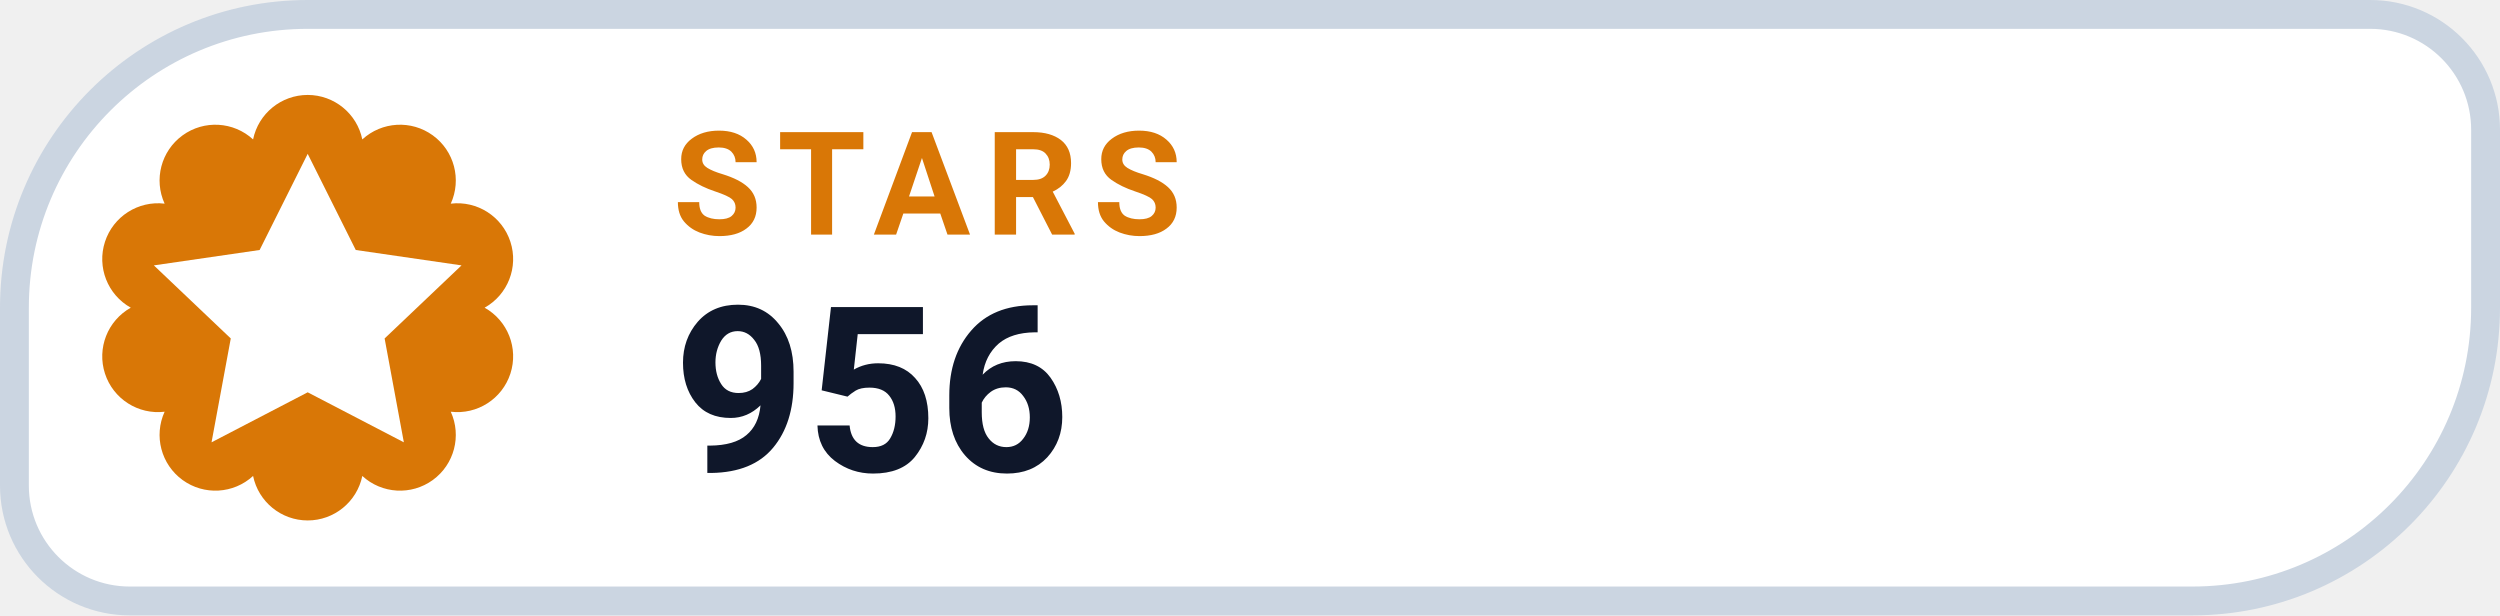
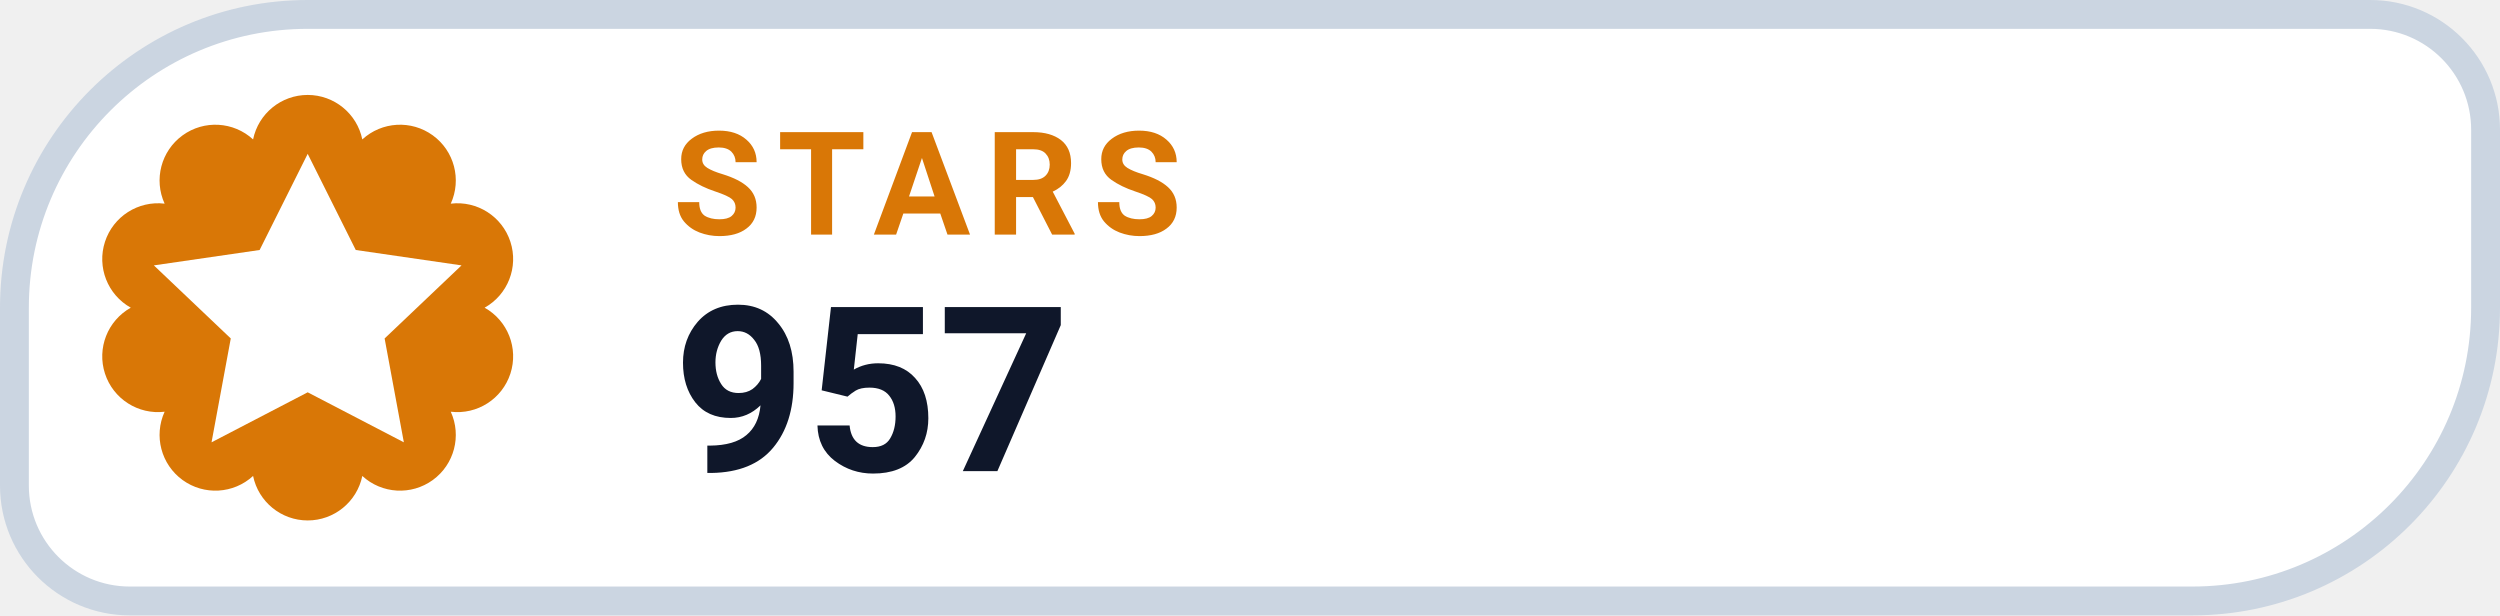
- <svg xmlns="http://www.w3.org/2000/svg" width="130" height="32" viewBox="0 0 130 32" role="img" aria-label="STARS 956">
+ <svg xmlns="http://www.w3.org/2000/svg" width="130" height="32" viewBox="0 0 130 32" role="img" aria-label="STARS 957">
  <path d="M 16.00 0.75 H 123.25 A 6.00 6.00 0 0 1 129.25 6.75 V 16.00 A 15.25 15.25 0 0 1 114.00 31.25 H 6.75 A 6.00 6.00 0 0 1 0.75 25.25 V 16.00 A 15.25 15.25 0 0 1 16.00 0.75 Z" fill="#FFFFFF" stroke="#CBD5E1" stroke-width="1.5" />
  <path d="M 13.16 7.25 A 2.90 2.90 0 0 1 18.84 7.25 A 2.90 2.90 0 0 1 23.44 10.59 A 2.90 2.90 0 0 1 25.20 16.00 A 2.90 2.90 0 0 1 23.44 21.41 A 2.90 2.90 0 0 1 18.84 24.75 A 2.90 2.90 0 0 1 13.16 24.75 A 2.90 2.90 0 0 1 8.56 21.41 A 2.90 2.90 0 0 1 6.80 16.00 A 2.90 2.90 0 0 1 8.56 10.59 A 2.90 2.90 0 0 1 13.16 7.25 Z" fill="#D97706" />
  <g transform="translate(16 16)" style="color:#FFFFFF;">
    <path d="M0 -8 l2.5 5 5.5 .8 -4 3.8 1 5.4 -5 -2.6 -5 2.6 1 -5.4 -4 -3.8 5.5 -.8 Z" fill="currentColor" />
  </g>
  <text x="35" y="12.2" fill="#D97706" font-family="-apple-system,BlinkMacSystemFont,'Segoe UI',Roboto,Helvetica,Arial,sans-serif" font-size="7.5" font-weight="700" letter-spacing=".8">STARS</text>
-   <text x="35" y="24.5" fill="#0F172A" font-family="-apple-system,BlinkMacSystemFont,'Segoe UI',Roboto,Helvetica,Arial,sans-serif" font-size="12" font-weight="750">956</text>
+   <text x="35" y="24.5" fill="#0F172A" font-family="-apple-system,BlinkMacSystemFont,'Segoe UI',Roboto,Helvetica,Arial,sans-serif" font-size="12" font-weight="750">957</text>
</svg>
